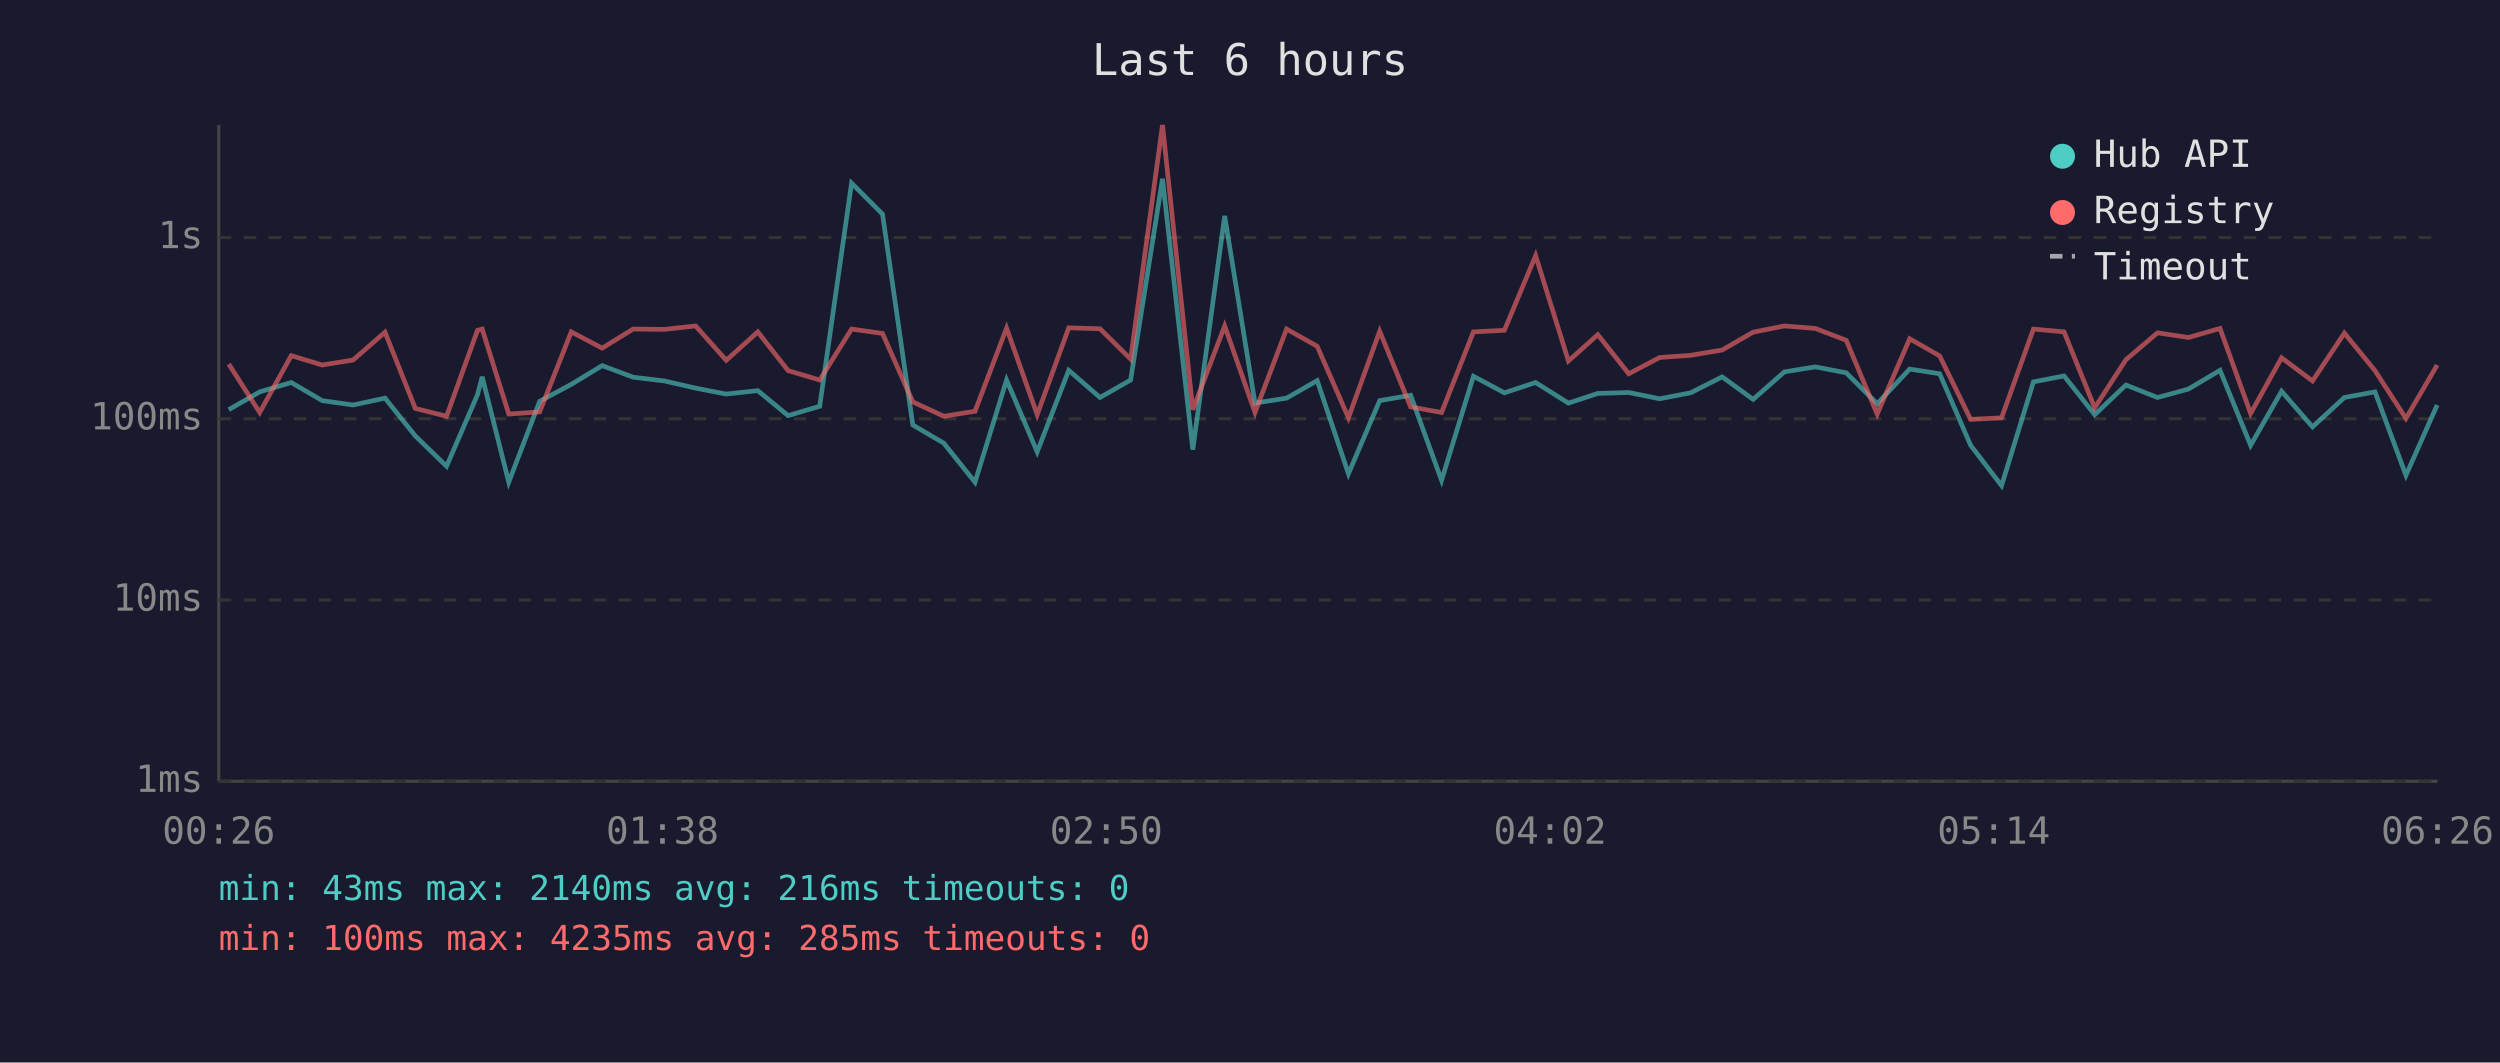
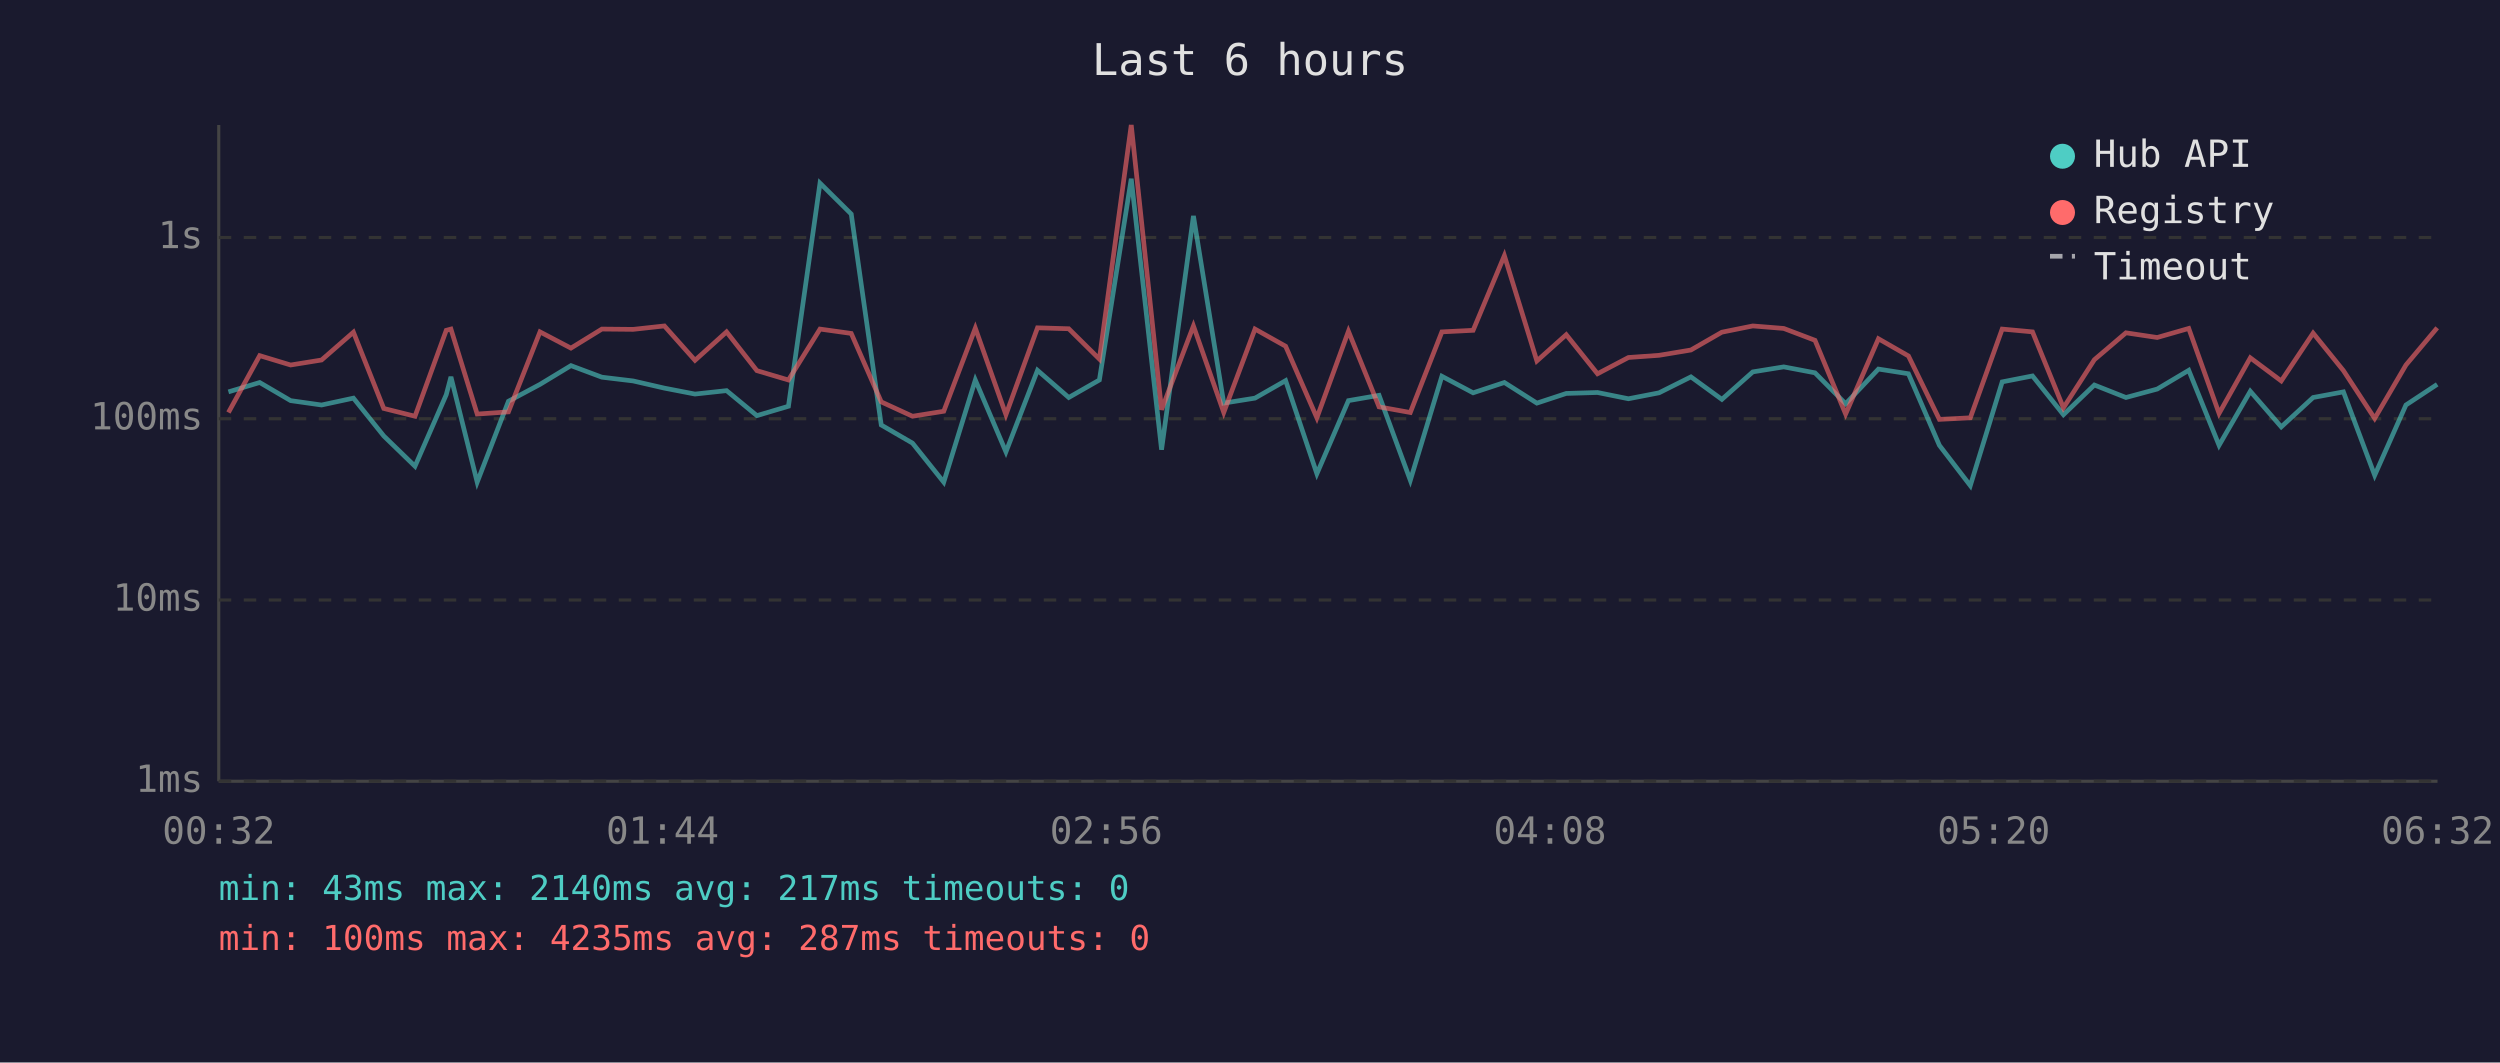
<svg xmlns="http://www.w3.org/2000/svg" viewBox="0 0 800 340" font-family="monospace" font-size="12">
  <rect width="800" height="340" fill="#1a1a2e" />
  <text x="400" y="24" fill="#e0e0e0" font-size="14" text-anchor="middle">Last 6 hours</text>
  <line x1="70" y1="40" x2="70" y2="250" stroke="#444" stroke-width="1" />
  <line x1="70" y1="250" x2="780" y2="250" stroke="#444" stroke-width="1" />
  <line x1="70" y1="250" x2="780" y2="250" stroke="#333" stroke-width="1" stroke-dasharray="4" />
  <text x="65" y="250" fill="#888" text-anchor="end" dominant-baseline="middle">1ms</text>
  <line x1="70" y1="192" x2="780" y2="192" stroke="#333" stroke-width="1" stroke-dasharray="4" />
  <text x="65" y="192" fill="#888" text-anchor="end" dominant-baseline="middle">10ms</text>
  <line x1="70" y1="134" x2="780" y2="134" stroke="#333" stroke-width="1" stroke-dasharray="4" />
  <text x="65" y="134" fill="#888" text-anchor="end" dominant-baseline="middle">100ms</text>
  <line x1="70" y1="76" x2="780" y2="76" stroke="#333" stroke-width="1" stroke-dasharray="4" />
  <text x="65" y="76" fill="#888" text-anchor="end" dominant-baseline="middle">1s</text>
-   <text x="70" y="270" fill="#888" text-anchor="middle">00:26</text>
-   <text x="212" y="270" fill="#888" text-anchor="middle">01:38</text>
-   <text x="354" y="270" fill="#888" text-anchor="middle">02:50</text>
-   <text x="496" y="270" fill="#888" text-anchor="middle">04:02</text>
-   <text x="638" y="270" fill="#888" text-anchor="middle">05:14</text>
-   <text x="780" y="270" fill="#888" text-anchor="middle">06:26</text>
-   <polyline points="73.2,131.1 83.1,125.4 93.2,122.4 103.1,128.2 113.0,129.6 123.2,127.4 132.9,139.5 142.9,149.2 152.8,126.3 154.3,120.6 162.8,154.3 172.7,128.4 182.8,123.0 192.7,117.0 202.6,120.7 212.6,121.9 222.6,124.2 232.4,126.1 242.5,125.0 252.2,133.0 262.3,130.0 272.5,58.6 282.4,68.5 292.1,136.0 302.0,141.8 312.0,154.3 322.1,121.6 331.9,144.6 342.0,118.5 352.0,127.2 361.8,121.6 372.0,57.2 381.7,143.9 391.9,69.1 401.6,129.0 411.7,127.4 421.5,121.8 431.5,151.6 441.5,128.2 451.4,126.5 461.3,153.7 471.5,120.4 481.4,125.7 491.4,122.4 501.9,129.0 511.3,125.9 521.2,125.6 531.1,127.6 541.0,125.7 551.1,120.6 561.0,127.8 571.0,119.0 580.9,117.4 590.8,119.3 600.7,129.2 611.1,118.1 620.7,119.6 630.6,142.5 640.5,155.4 650.7,122.2 660.5,120.3 670.3,132.7 680.3,123.2 690.4,127.2 700.3,124.5 710.4,118.5 720.2,142.5 730.1,125.2 740.0,136.6 750.2,127.2 760.0,125.4 769.9,152.1 779.9,129.6" fill="none" stroke="#4ecdc4" stroke-width="1.5" opacity="0.6" />
-   <polyline points="73.2,116.5 83.1,132.0 93.2,113.8 103.1,116.8 113.0,115.2 123.2,106.3 132.9,130.7 142.9,133.2 152.8,105.7 154.3,105.3 162.8,132.5 172.7,131.8 182.8,106.2 192.7,111.4 202.6,105.3 212.6,105.4 222.6,104.3 232.4,115.3 242.5,106.2 252.2,118.6 262.3,121.6 272.5,105.3 282.4,106.7 292.1,128.6 302.0,133.2 312.0,131.6 322.1,105.0 331.9,132.7 342.0,104.9 352.0,105.2 361.8,114.9 372.0,40.0 381.7,131.1 391.9,104.3 401.6,132.0 411.7,105.3 421.5,110.8 431.5,133.7 441.5,106.0 451.4,130.2 461.3,132.0 471.5,106.2 481.4,105.7 491.4,81.8 501.9,115.5 511.3,107.1 521.2,119.6 531.1,114.4 541.0,113.7 551.1,112.0 561.0,106.3 571.0,104.3 580.9,105.1 590.8,108.9 600.7,132.5 611.1,108.4 620.7,113.9 630.6,134.2 640.5,133.7 650.7,105.3 660.5,106.2 670.3,130.5 680.3,115.1 690.4,106.5 700.3,108.0 710.4,105.1 720.2,132.3 730.1,114.5 740.0,121.9 750.2,106.6 760.0,118.6 769.9,133.9 779.9,116.8" fill="none" stroke="#ff6b6b" stroke-width="1.5" opacity="0.6" />
+   <text x="70" y="270" fill="#888" text-anchor="middle">00:32</text>
+   <text x="212" y="270" fill="#888" text-anchor="middle">01:44</text>
+   <text x="354" y="270" fill="#888" text-anchor="middle">02:56</text>
+   <text x="496" y="270" fill="#888" text-anchor="middle">04:08</text>
+   <text x="638" y="270" fill="#888" text-anchor="middle">05:20</text>
+   <text x="780" y="270" fill="#888" text-anchor="middle">06:32</text>
+   <polyline points="73.1,125.4 83.1,122.4 93.0,128.2 102.9,129.6 113.1,127.4 122.8,139.5 132.8,149.2 142.8,126.3 144.3,120.6 152.7,154.3 162.7,128.4 172.8,123.0 182.7,117.0 192.6,120.7 202.6,121.9 212.6,124.2 222.4,126.1 232.5,125.0 242.2,133.0 252.3,130.0 262.4,58.6 272.4,68.5 282.0,136.0 292.0,141.8 302.0,154.3 312.1,121.6 321.9,144.6 332.0,118.5 342.0,127.2 351.8,121.6 362.0,57.2 371.7,143.9 381.9,69.1 391.6,129.0 401.6,127.4 411.4,121.8 421.4,151.6 431.5,128.2 441.3,126.5 451.3,153.7 461.4,120.4 471.4,125.7 481.4,122.4 491.8,129.0 501.2,125.9 511.2,125.6 521.1,127.6 530.9,125.7 541.1,120.6 551.0,127.8 560.9,119.0 570.8,117.4 580.8,119.3 590.6,129.2 601.1,118.1 610.7,119.6 620.6,142.5 630.5,155.4 640.7,122.2 650.4,120.3 660.3,132.7 670.2,123.2 680.3,127.2 690.3,124.5 700.4,118.5 710.1,142.5 720.1,125.2 730.0,136.6 740.2,127.2 749.9,125.4 759.9,152.1 769.9,129.6 779.9,123.0" fill="none" stroke="#4ecdc4" stroke-width="1.5" opacity="0.6" />
+   <polyline points="73.1,132.0 83.1,113.8 93.0,116.8 102.9,115.2 113.1,106.3 122.8,130.7 132.8,133.2 142.8,105.7 144.3,105.3 152.7,132.5 162.7,131.8 172.8,106.2 182.7,111.4 192.6,105.3 202.6,105.4 212.6,104.3 222.4,115.3 232.5,106.2 242.2,118.6 252.3,121.6 262.4,105.3 272.4,106.7 282.0,128.6 292.0,133.2 302.0,131.6 312.1,105.0 321.9,132.7 332.0,104.9 342.0,105.2 351.8,114.9 362.0,40.0 371.7,131.1 381.9,104.3 391.6,132.0 401.6,105.3 411.4,110.8 421.4,133.7 431.5,106.0 441.3,130.2 451.3,132.0 461.4,106.2 471.4,105.7 481.4,81.8 491.8,115.5 501.2,107.1 511.2,119.6 521.1,114.4 530.9,113.7 541.1,112.0 551.0,106.3 560.9,104.3 570.8,105.1 580.8,108.9 590.6,132.5 601.1,108.4 610.7,113.9 620.6,134.2 630.5,133.7 640.7,105.3 650.4,106.2 660.3,130.5 670.2,115.1 680.3,106.5 690.3,108.0 700.4,105.1 710.1,132.3 720.1,114.5 730.0,121.9 740.2,106.6 749.9,118.6 759.9,133.9 769.9,116.8 779.9,104.9" fill="none" stroke="#ff6b6b" stroke-width="1.5" opacity="0.6" />
  <circle cx="660" cy="50" r="4" fill="#4ecdc4" />
  <text x="670" y="50" fill="#e0e0e0" dominant-baseline="middle">Hub API</text>
  <circle cx="660" cy="68" r="4" fill="#ff6b6b" />
  <text x="670" y="68" fill="#e0e0e0" dominant-baseline="middle">Registry</text>
  <line x1="656" y1="82" x2="664" y2="82" stroke="#e0e0e0" stroke-width="1.5" stroke-dasharray="4,3" opacity="0.7" />
  <text x="670" y="86" fill="#e0e0e0" dominant-baseline="middle">Timeout</text>
-   <text x="70" y="288" fill="#4ecdc4" font-size="11">min: 43ms  max: 2140ms  avg: 216ms  timeouts: 0</text>
-   <text x="70" y="304" fill="#ff6b6b" font-size="11">min: 100ms  max: 4235ms  avg: 285ms  timeouts: 0</text>
+   <text x="70" y="288" fill="#4ecdc4" font-size="11">min: 43ms  max: 2140ms  avg: 217ms  timeouts: 0</text>
+   <text x="70" y="304" fill="#ff6b6b" font-size="11">min: 100ms  max: 4235ms  avg: 287ms  timeouts: 0</text>
</svg>
